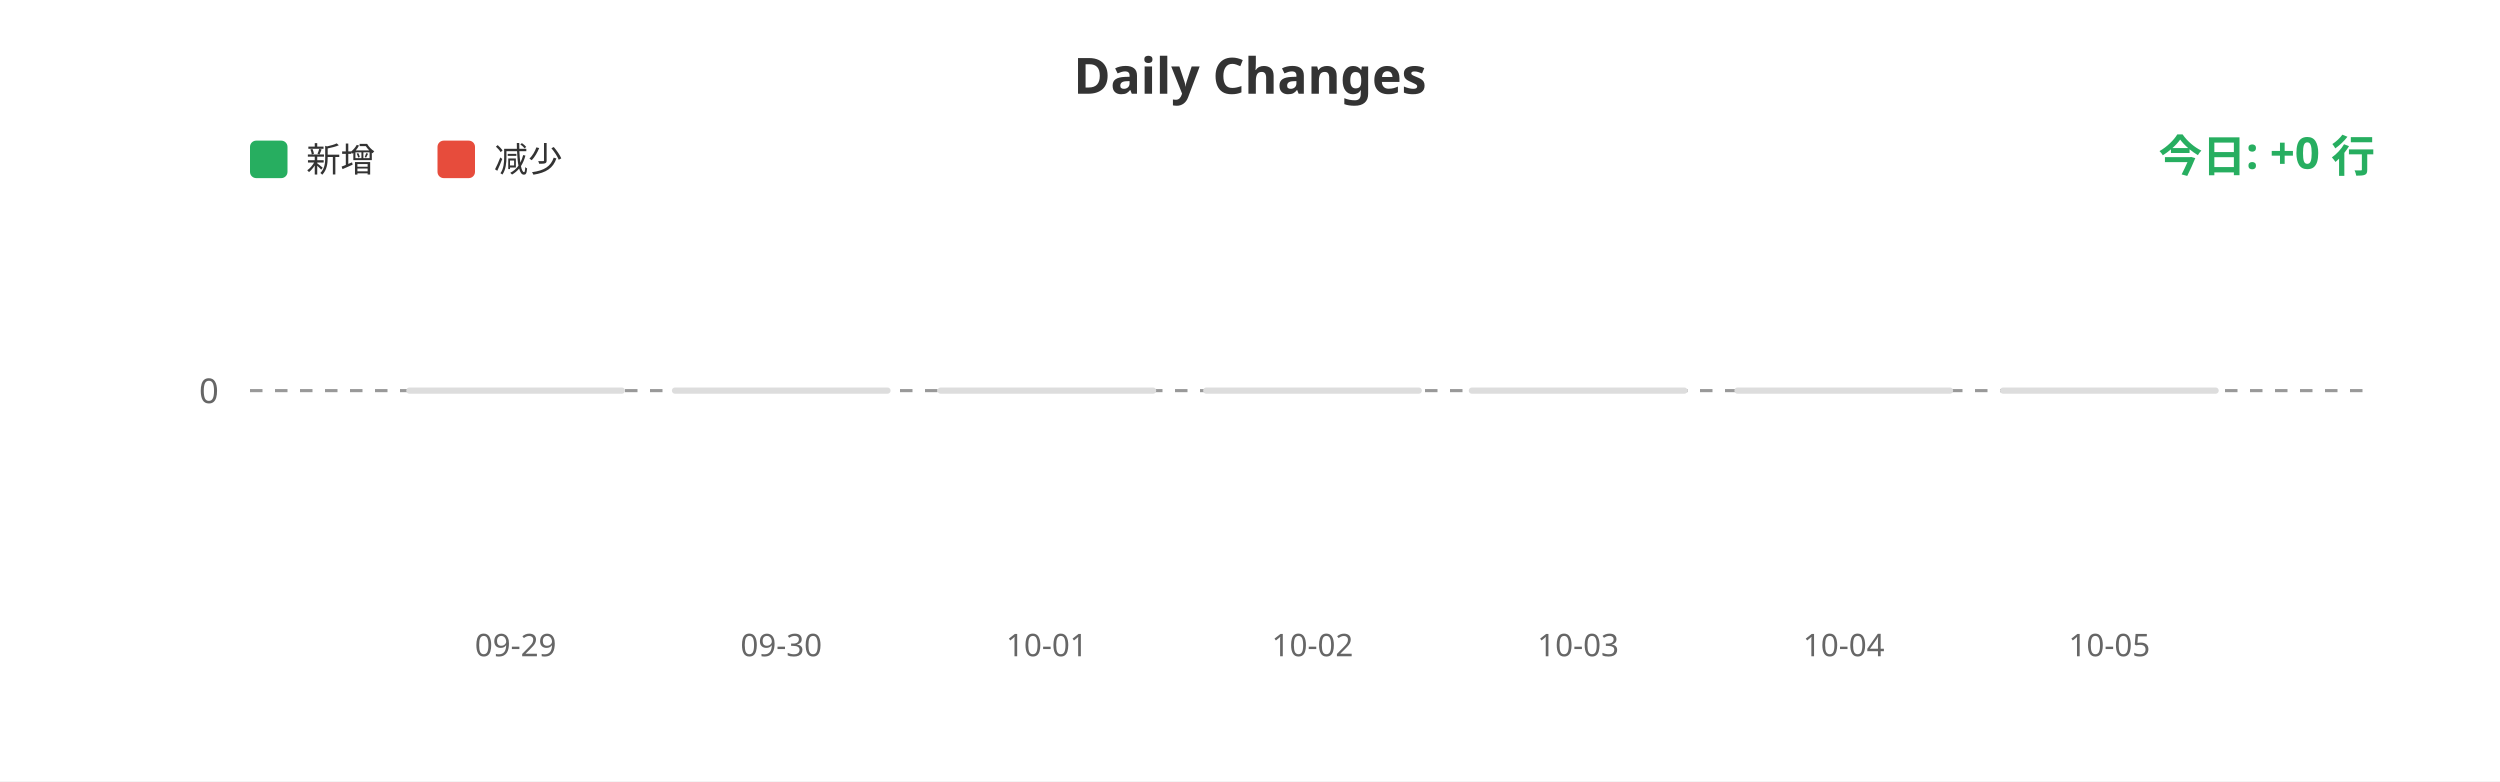
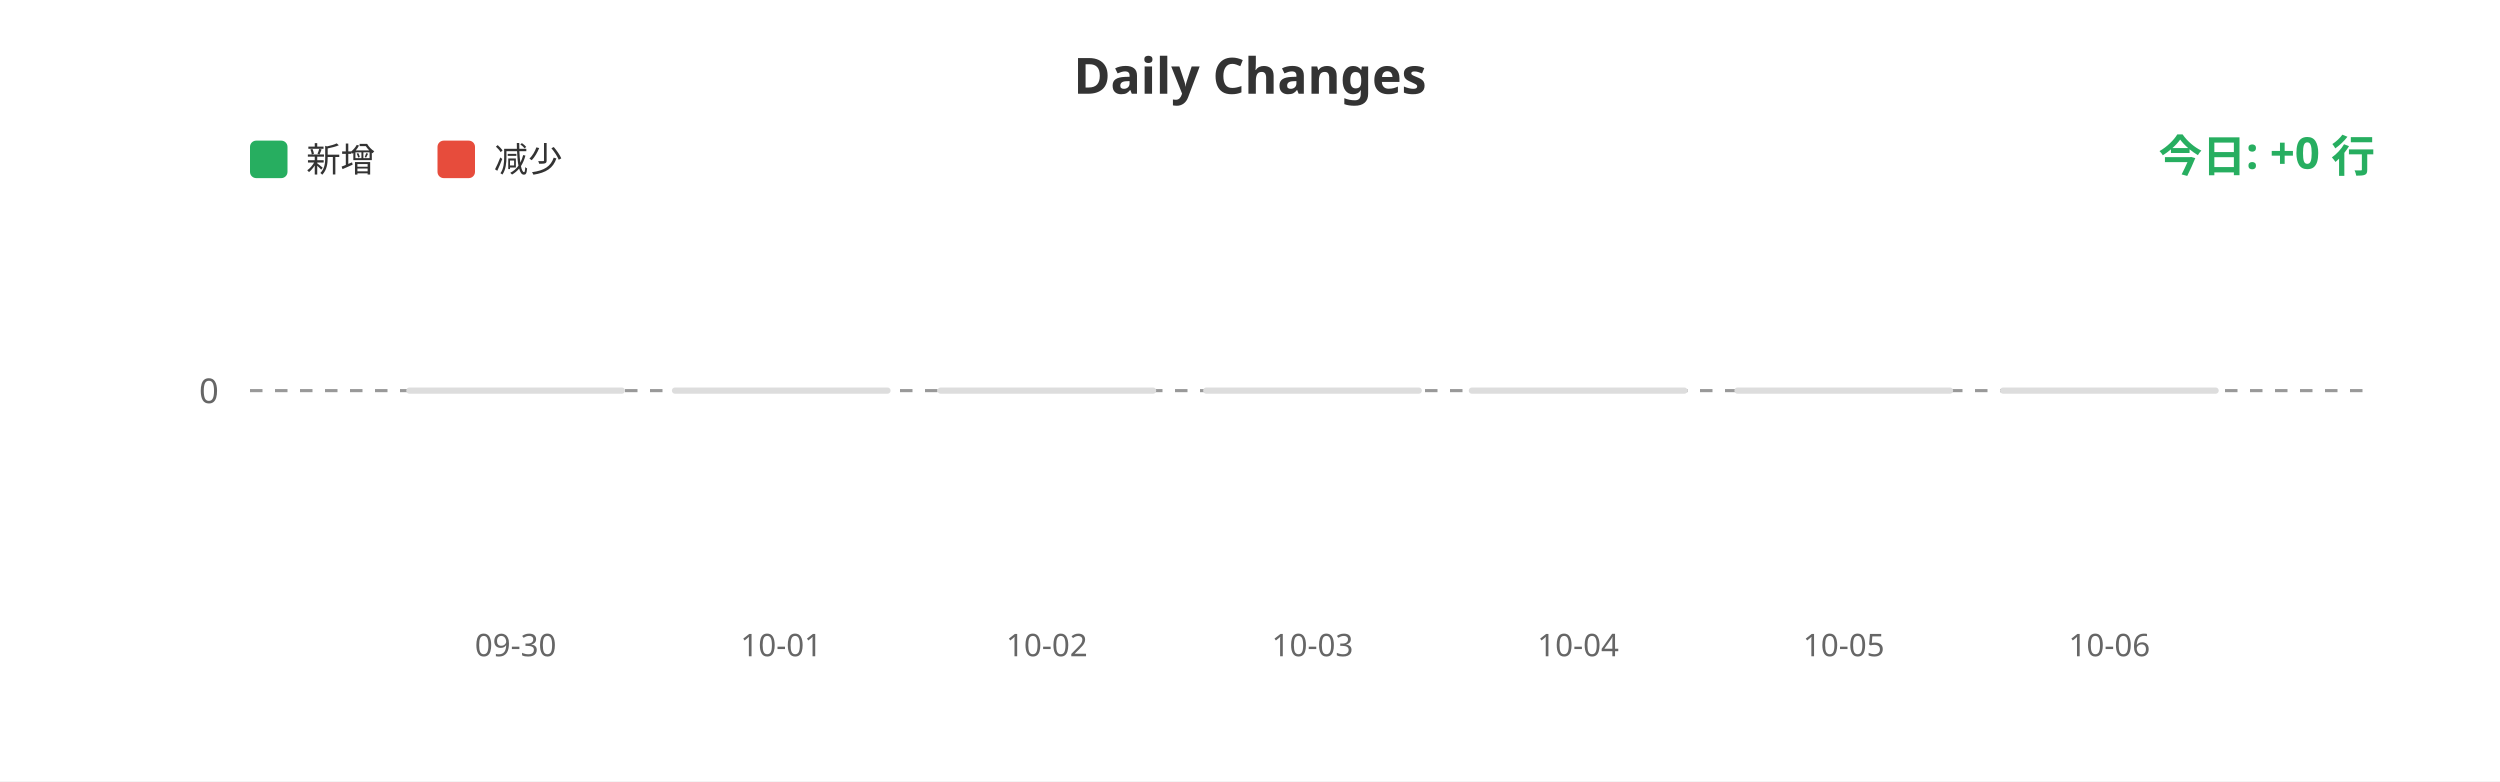
<svg xmlns="http://www.w3.org/2000/svg" width="800" height="250">
  <rect width="100%" height="100%" fill="#ffffff" />
  <text x="400" y="30" fill="#333" font-size="16" font-weight="bold" text-anchor="middle" font-family="sans-serif">Daily Changes</text>
  <rect x="80" y="45" width="12" height="12" fill="#27ae60" rx="2" />
  <text x="98" y="55" fill="#333" font-size="11" font-family="sans-serif">新增</text>
  <rect x="140" y="45" width="12" height="12" fill="#e74c3c" rx="2" />
  <text x="158" y="55" fill="#333" font-size="11" font-family="sans-serif">减少</text>
  <line x1="80" y1="125" x2="760" y2="125" stroke="#999" stroke-width="1" stroke-dasharray="4" />
  <text x="70" y="129" fill="#666" font-size="11" text-anchor="end" font-family="sans-serif">0</text>
  <rect x="130.0" y="124" width="70" height="2" fill="#ddd" rx="1" />
  <rect x="215.0" y="124" width="70" height="2" fill="#ddd" rx="1" />
  <rect x="300.0" y="124" width="70" height="2" fill="#ddd" rx="1" />
  <rect x="385.0" y="124" width="70" height="2" fill="#ddd" rx="1" />
  <rect x="470.0" y="124" width="70" height="2" fill="#ddd" rx="1" />
  <rect x="555.0" y="124" width="70" height="2" fill="#ddd" rx="1" />
  <rect x="640.0" y="124" width="70" height="2" fill="#ddd" rx="1" />
-   <text x="165.0" y="210" fill="#666" font-size="10" text-anchor="middle" font-family="sans-serif">09-29</text>
-   <text x="250.0" y="210" fill="#666" font-size="10" text-anchor="middle" font-family="sans-serif">09-30</text>
-   <text x="335.0" y="210" fill="#666" font-size="10" text-anchor="middle" font-family="sans-serif">10-01</text>
-   <text x="420.0" y="210" fill="#666" font-size="10" text-anchor="middle" font-family="sans-serif">10-02</text>
-   <text x="505.0" y="210" fill="#666" font-size="10" text-anchor="middle" font-family="sans-serif">10-03</text>
-   <text x="590.0" y="210" fill="#666" font-size="10" text-anchor="middle" font-family="sans-serif">10-04</text>
-   <text x="675.0" y="210" fill="#666" font-size="10" text-anchor="middle" font-family="sans-serif">10-05</text>
+   <text x="165.0" y="210" fill="#666" font-size="10" text-anchor="middle" font-family="sans-serif">09-30</text>
+   <text x="250.0" y="210" fill="#666" font-size="10" text-anchor="middle" font-family="sans-serif">10-01</text>
+   <text x="335.0" y="210" fill="#666" font-size="10" text-anchor="middle" font-family="sans-serif">10-02</text>
+   <text x="420.0" y="210" fill="#666" font-size="10" text-anchor="middle" font-family="sans-serif">10-03</text>
+   <text x="505.0" y="210" fill="#666" font-size="10" text-anchor="middle" font-family="sans-serif">10-04</text>
+   <text x="590.0" y="210" fill="#666" font-size="10" text-anchor="middle" font-family="sans-serif">10-05</text>
+   <text x="675.0" y="210" fill="#666" font-size="10" text-anchor="middle" font-family="sans-serif">10-06</text>
  <text x="760" y="55" fill="#27ae60" font-size="14" font-weight="bold" text-anchor="end" font-family="sans-serif">今日: +0 行</text>
</svg>
